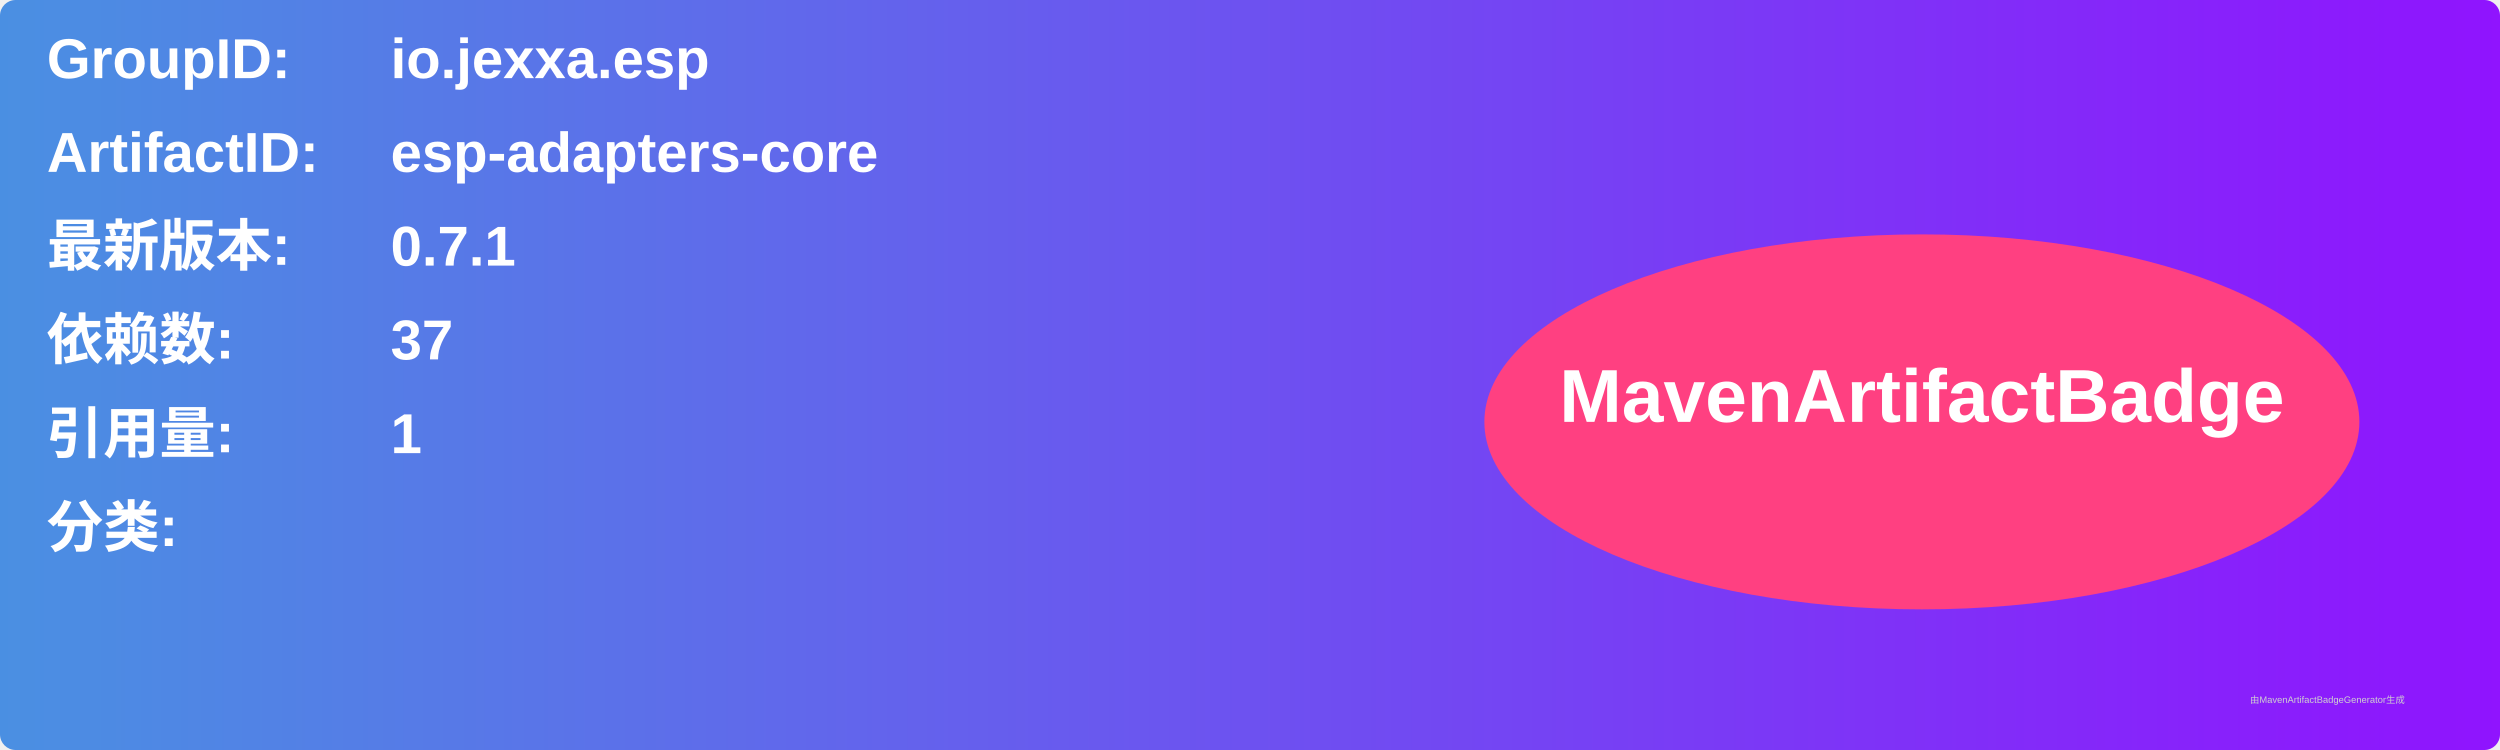
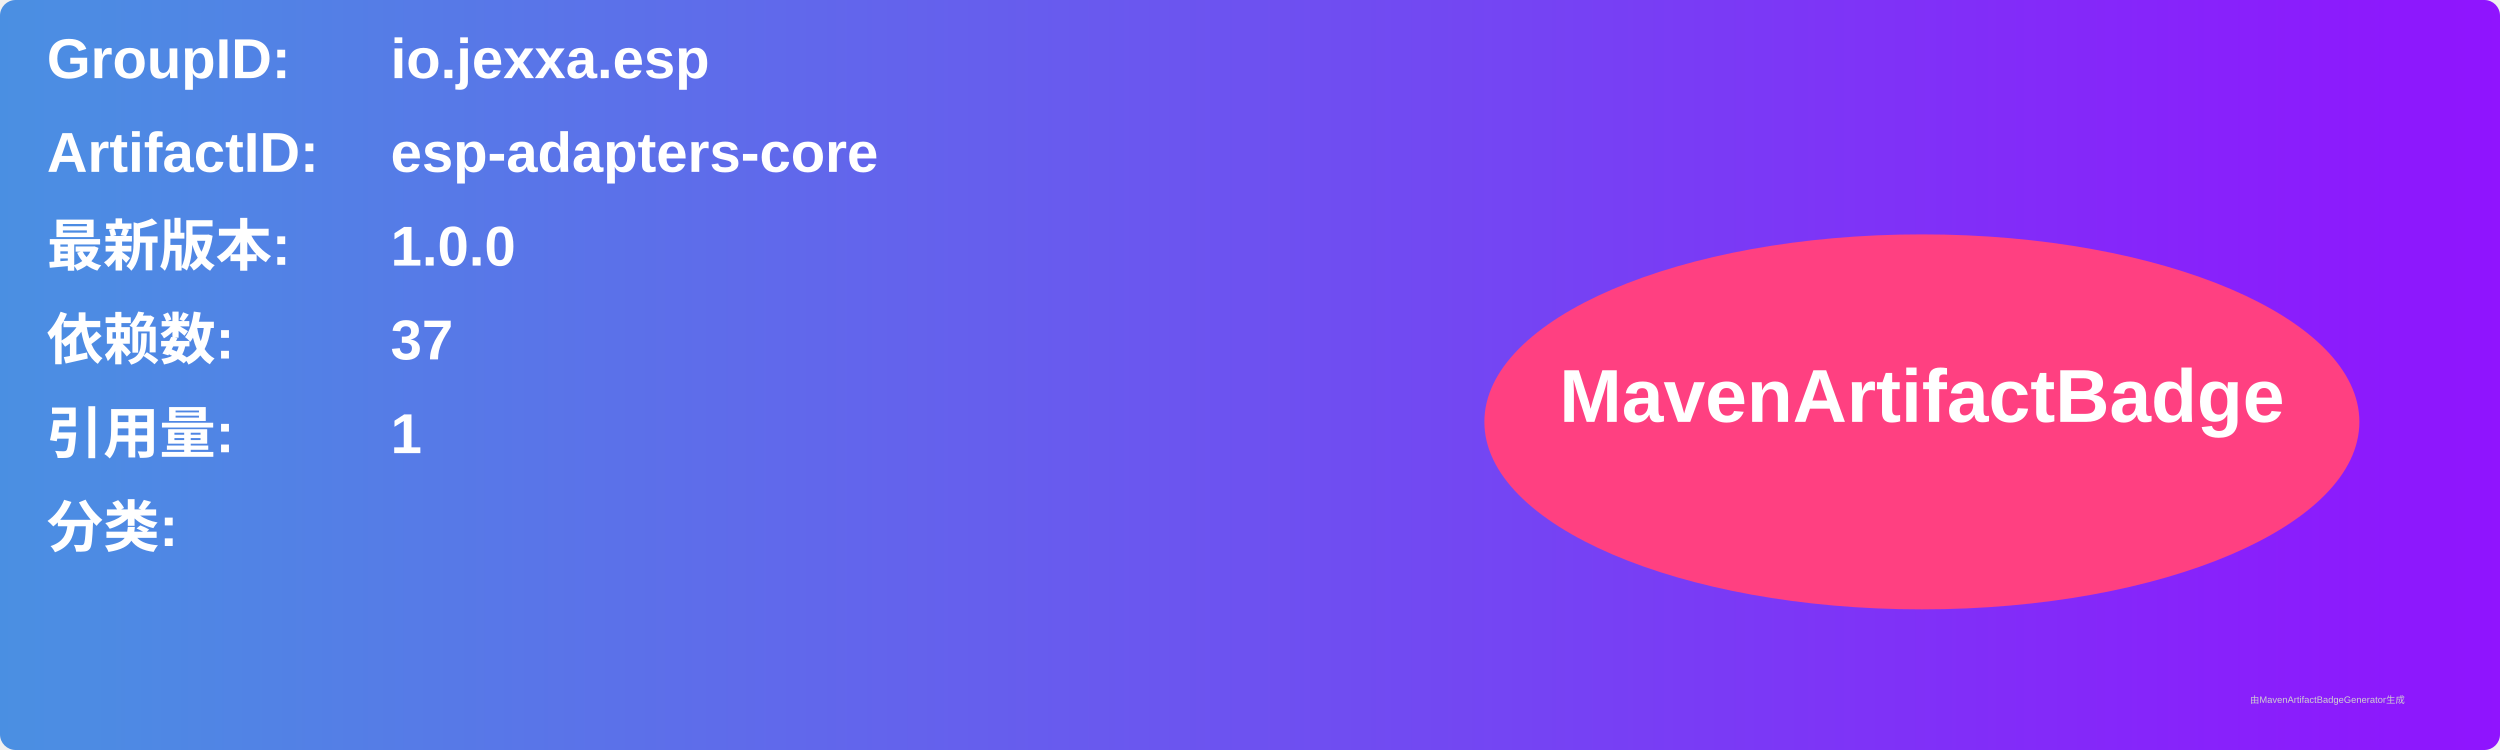
<svg xmlns="http://www.w3.org/2000/svg" width="800" height="240" viewBox="0 0 800 240">
  <linearGradient id="grad" x1="0%" y1="0%" x2="100%" y2="0%">
    <stop offset="0%" stop-color="#4a90e2" />
    <stop offset="100%" stop-color="#9013fe" />
  </linearGradient>
  <rect width="100%" height="100%" rx="5" ry="5" fill="url(#grad)" />
  <g transform="translate(15, 15)">
    <text x="0" y="10" font-family="Arial" font-size="18" fill="white" font-weight="bold" width="260">GroupID:</text>
    <text x="110" y="10" font-family="Arial" font-size="18" fill="white" font-weight="bold" width="460">io.jexxa.esp</text>
    <text x="0" y="40" font-family="Arial" font-size="18" fill="white" font-weight="bold" width="260">ArtifactID:</text>
    <text x="110" y="40" font-family="Arial" font-size="18" fill="white" font-weight="bold" width="460">esp-adapters-core</text>
    <text x="0" y="70" font-family="Arial" font-size="18" fill="white" font-weight="bold">最新版本:</text>
    <text x="110" y="70" font-family="Arial" font-size="18" fill="white" font-weight="bold">
-       <tspan font-weight="bold">0.7.1</tspan>
+       <tspan font-weight="bold">1.0.0</tspan>
    </text>
    <text x="0" y="100" font-family="Arial" font-size="18" fill="white" font-weight="bold">依赖数: </text>
    <text x="110" y="100" font-family="Arial" font-size="18" fill="white">
      <tspan font-weight="bold">37</tspan>
    </text>
    <text x="0" y="130" font-family="Arial" font-size="18" fill="white" font-weight="bold">引用量: </text>
    <text x="110" y="130" font-family="Arial" font-size="18" fill="white">
      <tspan font-weight="bold">1</tspan>
    </text>
    <text x="0" y="160" font-family="Arial" font-size="18" fill="white" font-weight="bold">分类:</text>
    <text x="10" y="190" font-family="Arial" font-size="10" fill="white">
      <tspan font-weight="bold" />
    </text>
    <ellipse cx="600" cy="120" rx="140" ry="60" fill="#ff4081" />
    <text x="600" y="120" text-anchor="middle" font-family="Arial" font-size="24" fill="white" font-weight="bold">MavenArtifactBadge</text>
  </g>
  <text x="720" y="225" font-family="Arial" font-size="3" fill="#d0d0d0">由MavenArtifactBadgeGenerator生成</text>
</svg>
